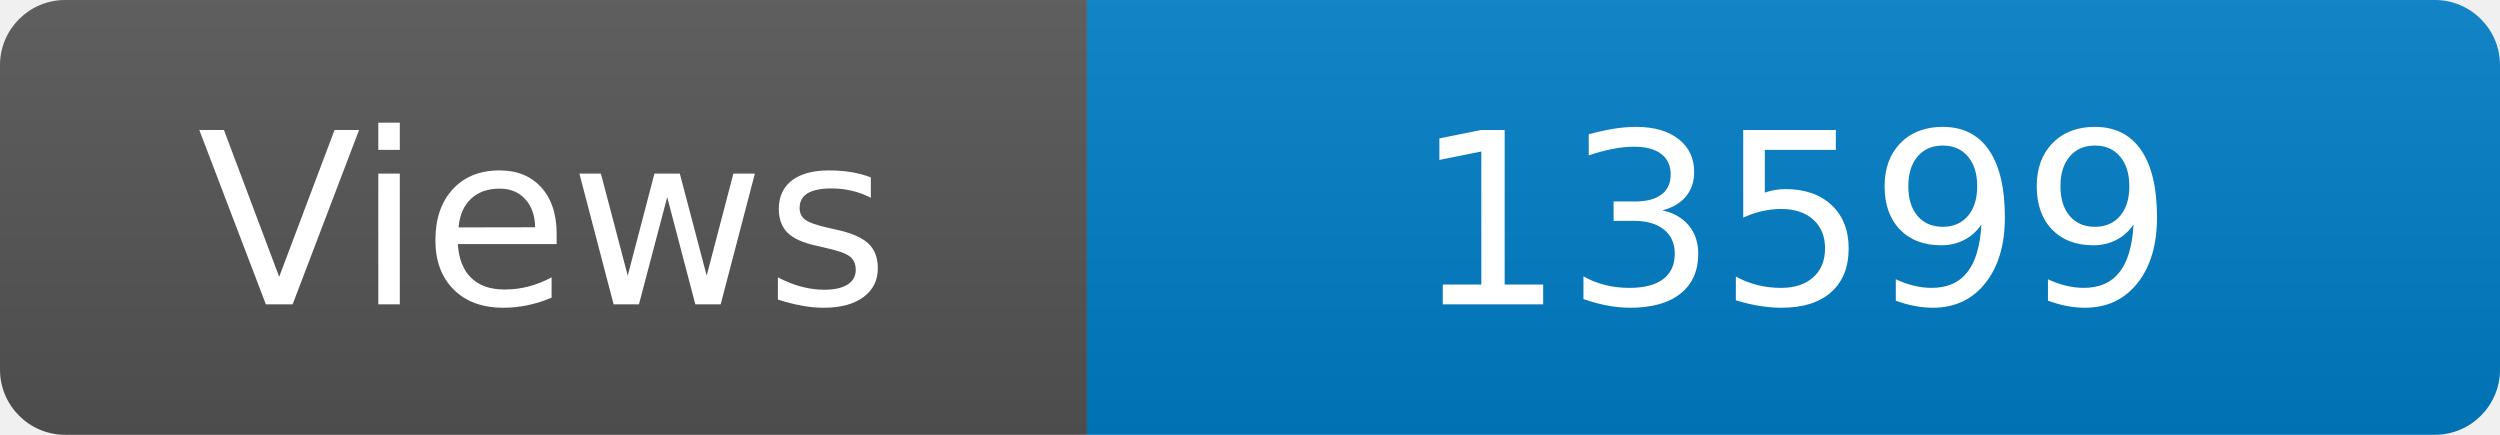
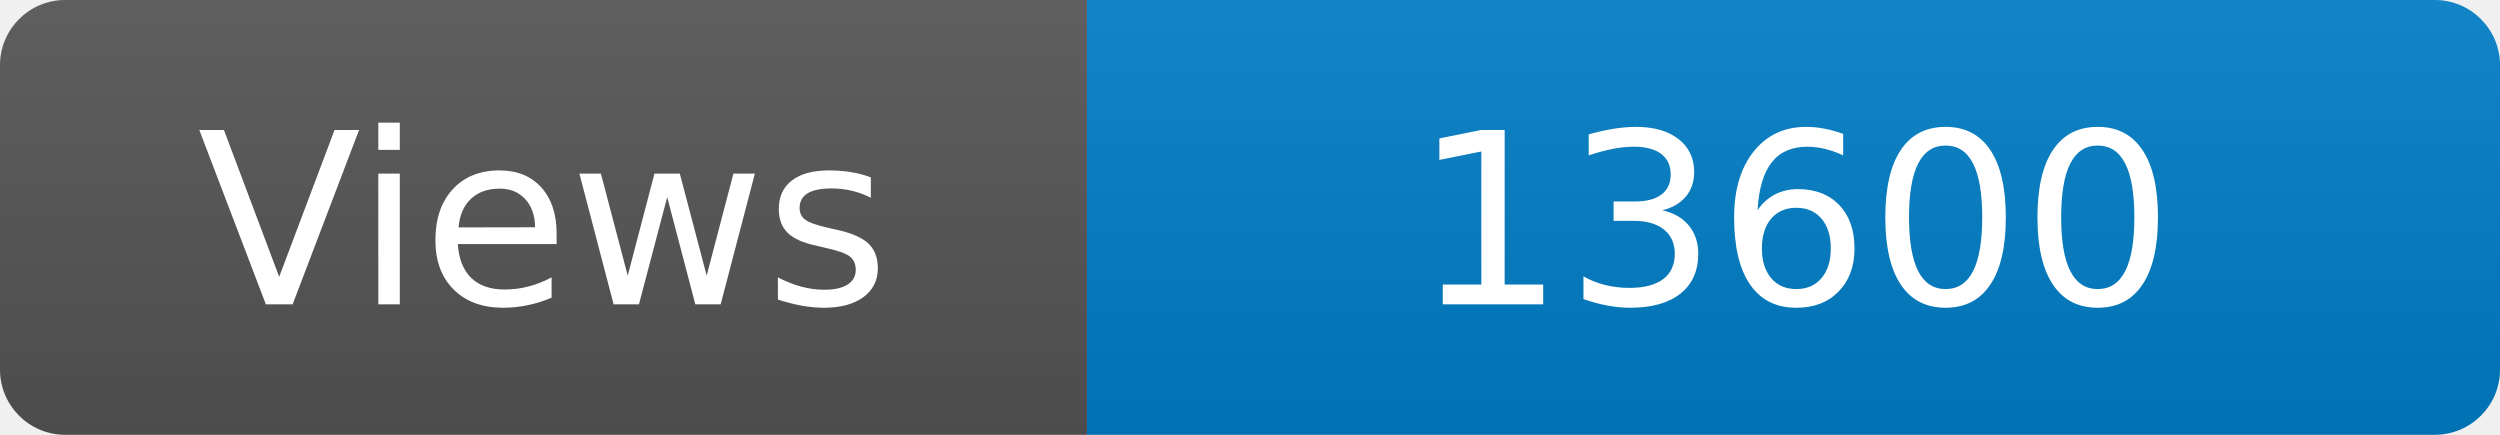
<svg xmlns="http://www.w3.org/2000/svg" width="115" height="20" role="img" aria-label="Maintained?: yes">
  <linearGradient id="s" x2="0" y2="100%">
    <stop offset="0" stop-color="#bbb" stop-opacity=".1" />
    <stop offset="1" stop-opacity=".1" />
  </linearGradient>
  <clipPath id="r">
    <rect width="115" height="20" rx="3" fill="#fff" />
  </clipPath>
  <g clip-path="url(#r)">
    <rect width="50" height="20" fill="#555" />
    <rect x="50" width="160" height="20" fill="#007ec6" />
    <rect width="115" height="20" fill="url(#s)" />
  </g>
  <g fill="#fff" text-anchor="middle" font-family="Verdana,Geneva,DejaVu Sans,sans-serif" font-size="110">
    <text x="250" y="140" transform="scale(.1)" fill="#fff">Views</text>
-     <text x="825" y="140" transform="scale(.1)" fill="#fff">13599</text>
+     <text x="825" y="140" transform="scale(.1)" fill="#fff">13600</text>
  </g>
</svg>
